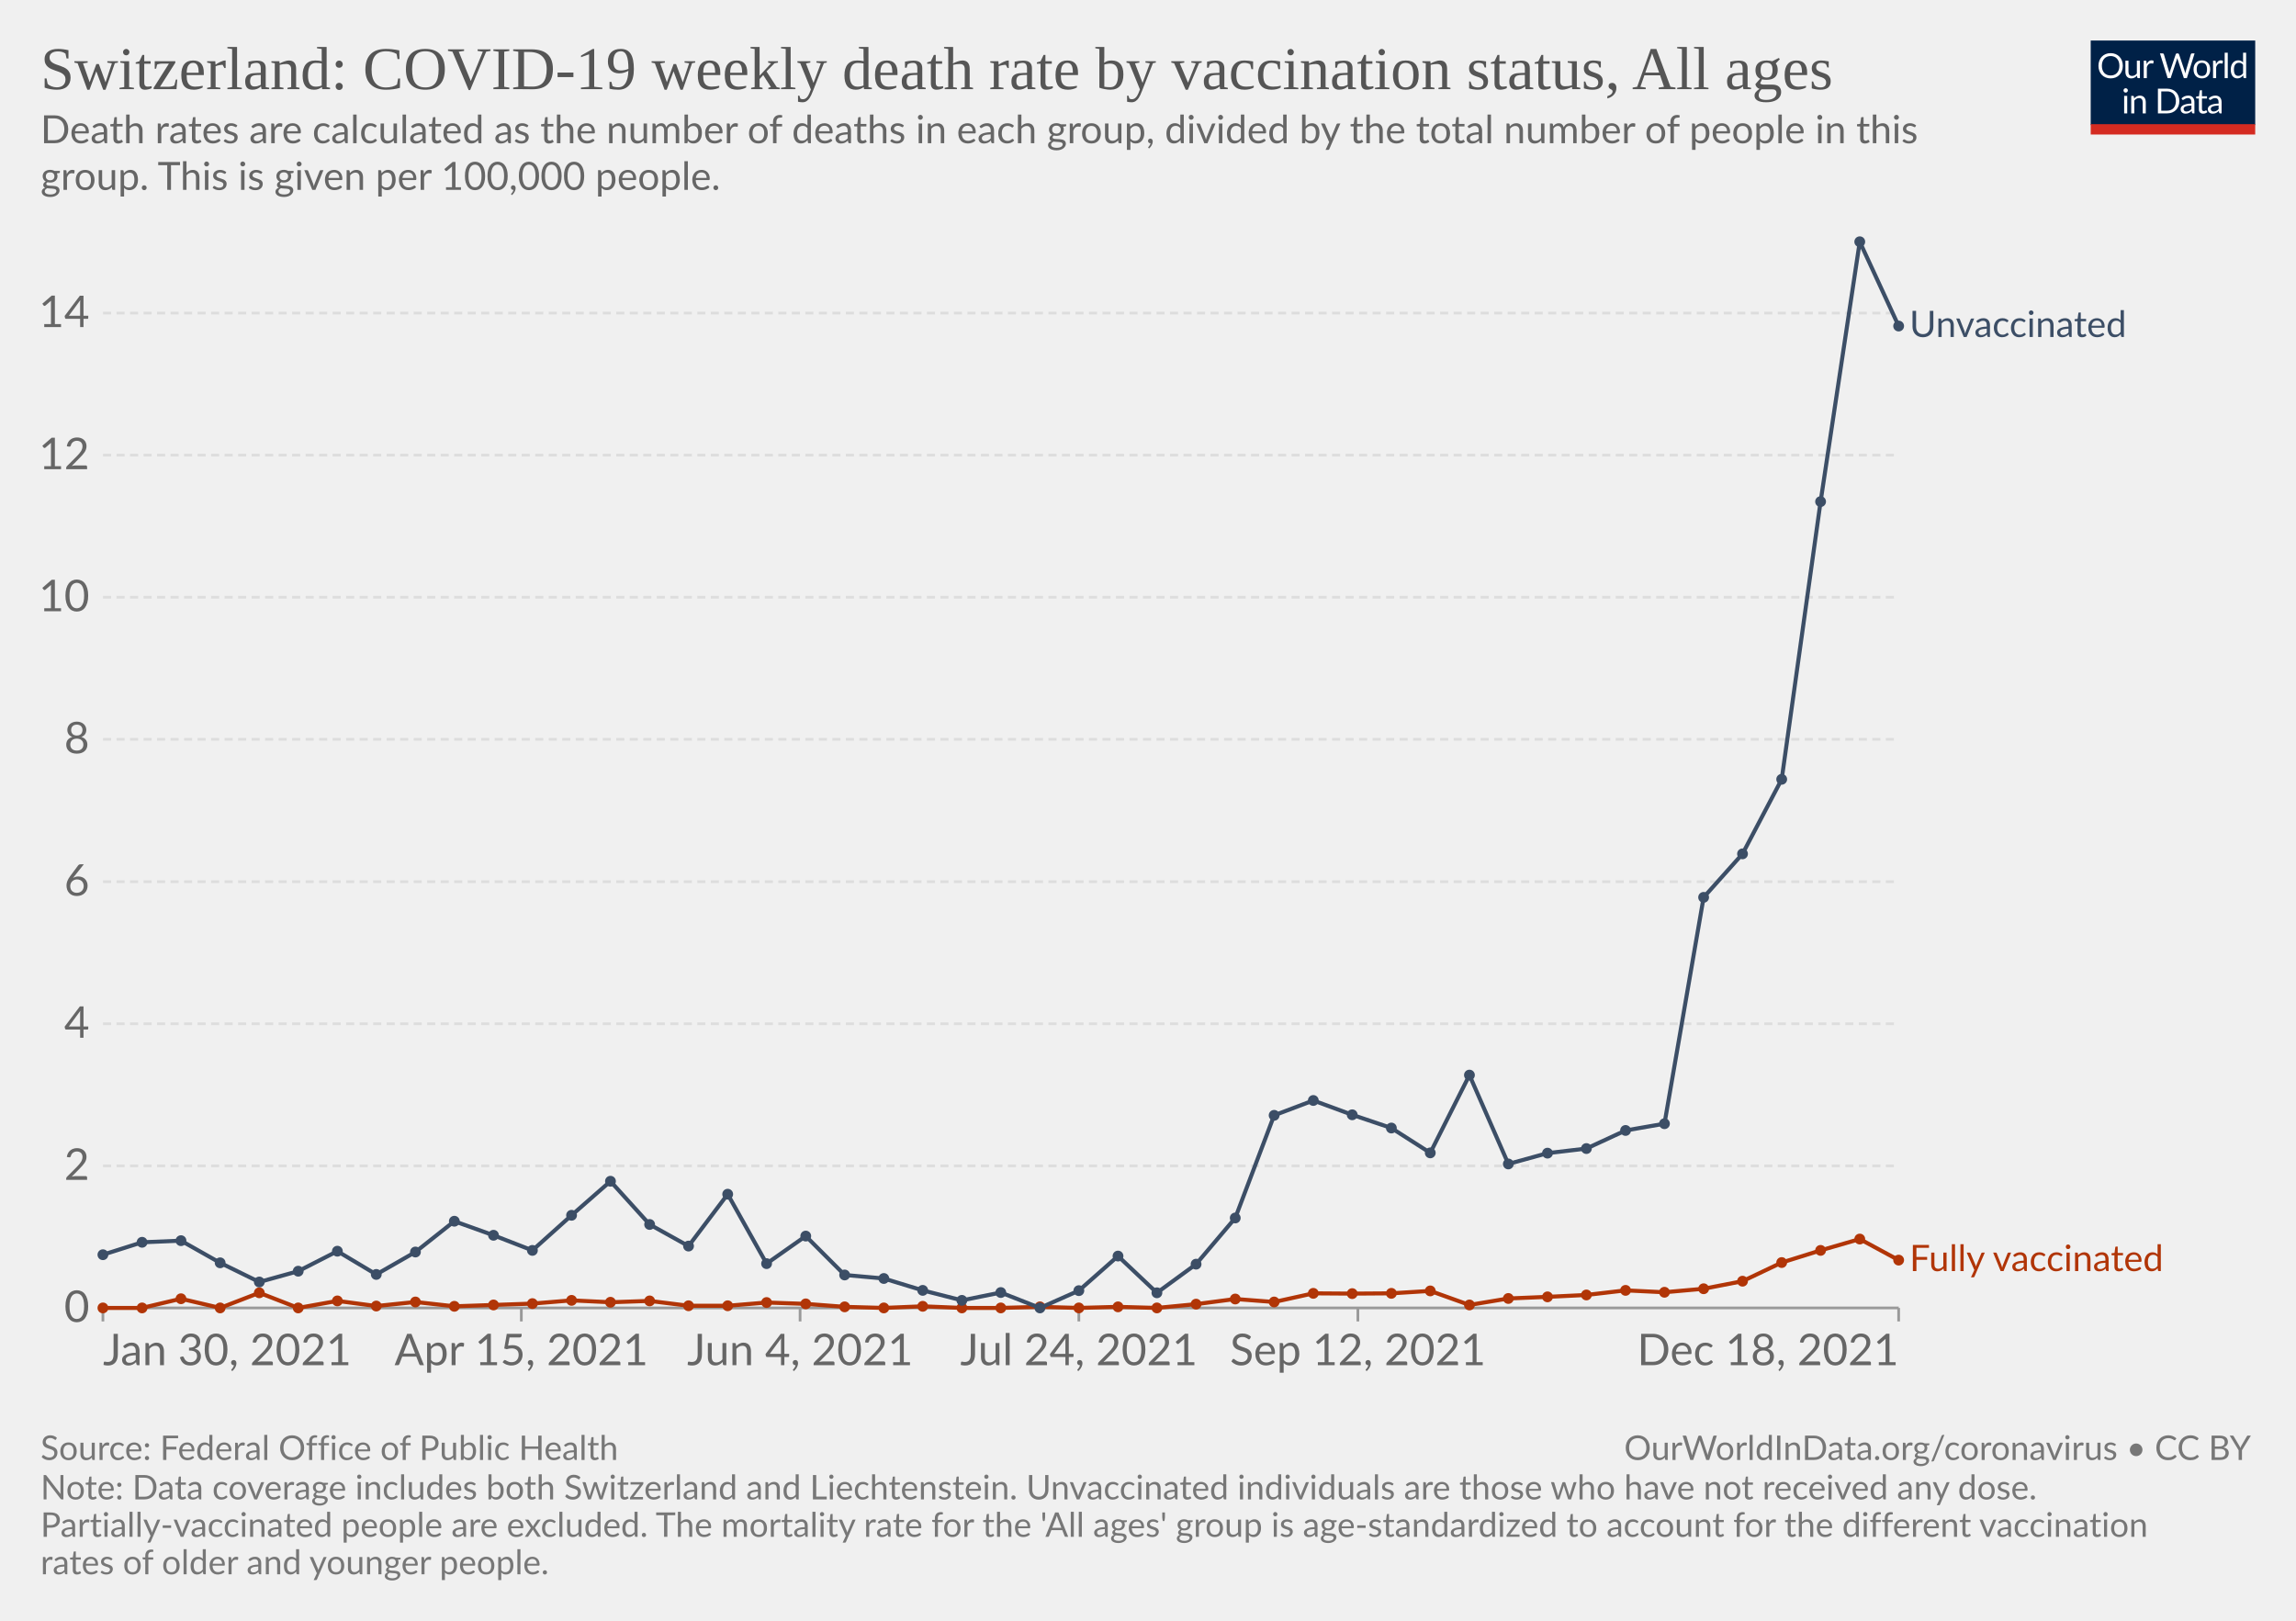
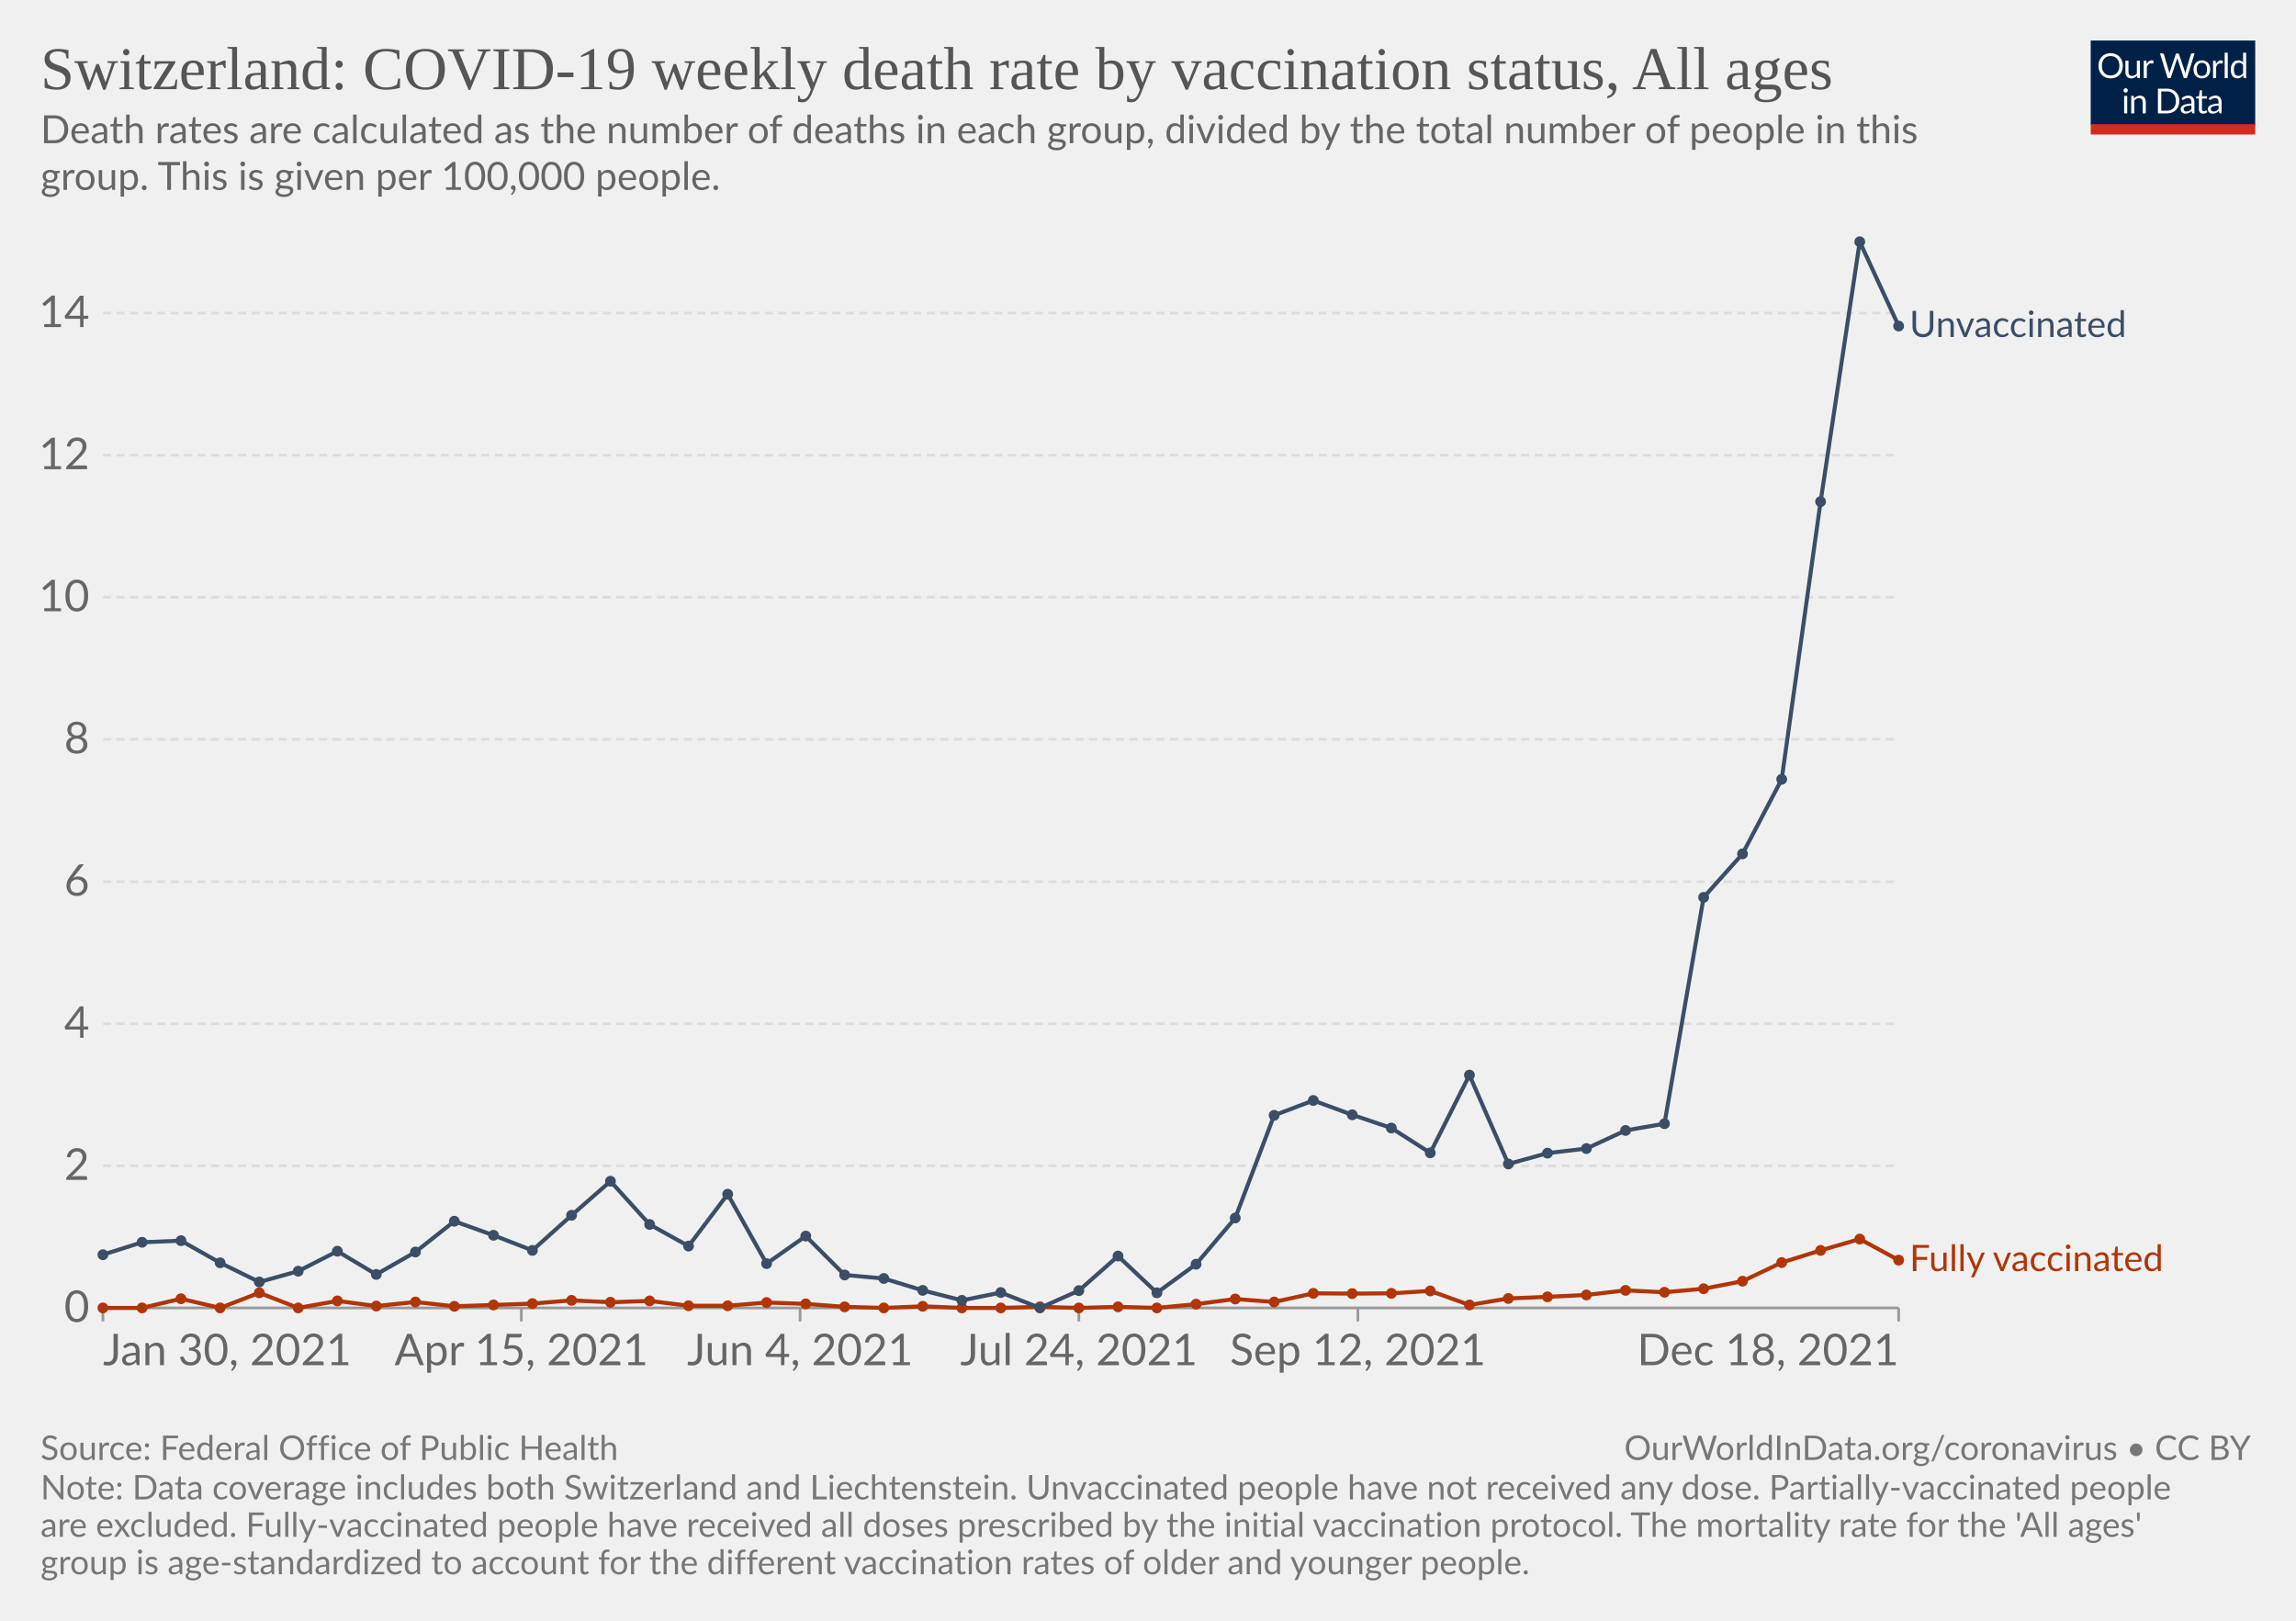
<svg xmlns="http://www.w3.org/2000/svg" version="1.1" style="font-family:Lato,'Helvetica Neue',Helvetica,Arial,sans-serif;font-size:18px;background-color:#fff;text-rendering:geometricPrecision;-webkit-font-smoothing:antialiased" width="850" height="600" viewBox="0 0 850 600">
  <g class="HeaderView">
    <g transform="matrix(.29 0 0 .29 774 15)">
      <svg className="owidLog" width="210" height="120" viewBox="0 0 210 120" fill="none">
        <g clip-path="url(#a)">
          <path d="M0 0h210v107.89H0V0z" fill="#002147" />
          <path d="M40.98 32.25c0 2.36-.38 4.53-1.12 6.51a14.26 14.26 0 0 1-8.1 8.4c-1.9.78-4.02 1.17-6.34 1.17a16.6 16.6 0 0 1-6.33-1.17 14.31 14.31 0 0 1-8.08-8.4 18.29 18.29 0 0 1-1.12-6.51c0-2.36.38-4.53 1.12-6.5.75-1.97 1.8-3.67 3.17-5.1a14.32 14.32 0 0 1 4.9-3.34c1.92-.8 4.03-1.19 6.34-1.19 2.32 0 4.43.4 6.34 1.19 1.92.8 3.56 1.9 4.93 3.34a14.87 14.87 0 0 1 3.17 5.1 18.1 18.1 0 0 1 1.12 6.5zm-4.38 0c0-1.94-.26-3.68-.8-5.22a10.91 10.91 0 0 0-2.24-3.89 9.68 9.68 0 0 0-3.52-2.46 11.95 11.95 0 0 0-4.62-.86c-1.68 0-3.21.28-4.6.86a9.88 9.88 0 0 0-3.54 2.46 10.91 10.91 0 0 0-2.24 3.9c-.53 1.53-.8 3.27-.8 5.2 0 1.94.27 3.68.8 5.22a11.17 11.17 0 0 0 2.24 3.9 10.01 10.01 0 0 0 3.55 2.44c1.38.56 2.9.83 4.6.83s3.24-.27 4.61-.83a9.8 9.8 0 0 0 3.52-2.44 11.17 11.17 0 0 0 2.25-3.9c.53-1.54.8-3.28.8-5.21zm26.22-6.54V48H60.5c-.56 0-.9-.27-1.05-.81l-.31-2.4a12.45 12.45 0 0 1-3.26 2.6c-1.2.64-2.58.96-4.13.96-1.22 0-2.3-.2-3.24-.6a6.52 6.52 0 0 1-2.33-1.7 7.37 7.37 0 0 1-1.43-2.67c-.3-1.04-.46-2.2-.46-3.45V25.7h3.91v14.22c0 1.68.38 2.99 1.15 3.91.77.93 1.96 1.39 3.54 1.39 1.16 0 2.24-.27 3.23-.82a10.42 10.42 0 0 0 2.8-2.28V25.7h3.91zm8.61 4.47a9.94 9.94 0 0 1 2.6-3.56 5.64 5.64 0 0 1 3.76-1.3c.47 0 .92.05 1.34.15.44.1.83.27 1.17.49l-.3 2.92c-.09.37-.3.55-.66.55-.2 0-.5-.04-.9-.13a6.21 6.21 0 0 0-3.24.18 4.23 4.23 0 0 0-1.47.92c-.42.4-.81.9-1.17 1.5-.33.58-.64 1.26-.92 2.02V48H67.7V25.71h2.25c.42 0 .72.08.88.25.16.16.27.44.33.83l.26 3.39zm61.16-13.7L122.75 48h-3.82l-7.99-24.05a21.95 21.95 0 0 1-.42-1.58 38.36 38.36 0 0 1-.44 1.58L102.05 48h-3.83L88.4 16.47h3.54c.38 0 .7.1.95.29.26.2.43.43.5.73l6.52 21.9.28 1.28.29 1.46.3-1.46.38-1.27 7.41-21.91c.1-.25.26-.48.51-.69.27-.22.58-.33.95-.33h1.23c.38 0 .69.1.92.29a1.77 1.77 0 0 1 .53.73l7.4 21.9a28.4 28.4 0 0 1 .68 2.62 29.52 29.52 0 0 1 .52-2.61l6.54-21.91a1.31 1.31 0 0 1 .48-.7c.27-.21.58-.32.95-.32h3.32zm9.35 8.88c1.63 0 3.1.27 4.4.82a9.43 9.43 0 0 1 5.46 5.94c.5 1.4.74 2.98.74 4.73 0 1.76-.25 3.34-.74 4.75a9.43 9.43 0 0 1-5.46 5.92c-1.3.52-2.77.79-4.4.79-1.64 0-3.12-.27-4.44-.8a9.42 9.42 0 0 1-3.35-2.3c-.92-1-1.63-2.2-2.13-3.61-.49-1.41-.73-3-.73-4.75s.24-3.33.73-4.73c.5-1.43 1.2-2.64 2.13-3.63a9.4 9.4 0 0 1 3.35-2.31c1.32-.55 2.8-.82 4.44-.82zm0 19.89c2.2 0 3.84-.73 4.93-2.2 1.08-1.48 1.63-3.54 1.63-6.18 0-2.66-.55-4.72-1.63-6.2-1.09-1.49-2.73-2.23-4.93-2.23-1.12 0-2.09.2-2.93.57a5.71 5.71 0 0 0-2.06 1.65 7.5 7.5 0 0 0-1.24 2.67c-.26 1.04-.4 2.22-.4 3.54 0 2.64.55 4.7 1.64 6.18 1.1 1.47 2.76 2.2 4.99 2.2zm17.97-15.07a9.94 9.94 0 0 1 2.6-3.56 5.64 5.64 0 0 1 3.76-1.3c.47 0 .91.05 1.34.15.44.1.83.27 1.16.49l-.28 2.92c-.09.37-.31.55-.66.55-.2 0-.5-.04-.9-.13a6.2 6.2 0 0 0-3.24.18 4.23 4.23 0 0 0-1.47.92c-.43.4-.82.9-1.17 1.5a13.1 13.1 0 0 0-.92 2.02V48h-3.94V25.71h2.24c.43 0 .72.08.88.25.17.16.28.44.33.83l.27 3.39zm15.04-14.59V48h-3.92V15.6h3.92zm19.55 15.43a6.22 6.22 0 0 0-2.38-2.05 6.7 6.7 0 0 0-2.86-.6c-2.07 0-3.66.75-4.77 2.23-1.12 1.48-1.68 3.6-1.68 6.33 0 1.46.13 2.7.38 3.74a7.29 7.29 0 0 0 1.1 2.56 4.35 4.35 0 0 0 1.78 1.45c.7.3 1.5.46 2.4.46 1.29 0 2.41-.3 3.36-.88a9.6 9.6 0 0 0 2.67-2.49V31.02zm3.91-15.43V48h-2.33c-.56 0-.9-.27-1.06-.81l-.35-2.71a12.13 12.13 0 0 1-3.25 2.77 8.28 8.28 0 0 1-4.23 1.06 7.31 7.31 0 0 1-6.14-2.9c-.73-.96-1.3-2.15-1.69-3.57a18.35 18.35 0 0 1 .07-9.48 11.29 11.29 0 0 1 1.89-3.7 8.7 8.7 0 0 1 7.06-3.34 7.96 7.96 0 0 1 6.12 2.62V15.59h3.91zM46.61 70.71V93H42.7V70.71h3.91zm.84-7c0 .39-.08.75-.24 1.09a2.81 2.81 0 0 1-1.52 1.47 2.67 2.67 0 0 1-2.16 0 2.9 2.9 0 0 1-1.45-1.47 2.67 2.67 0 0 1 0-2.16c.15-.35.35-.65.6-.9.25-.27.53-.47.85-.62a2.67 2.67 0 0 1 2.16 0c.35.15.65.35.9.62.27.25.47.55.62.9.16.34.24.7.24 1.08zm7.97 10.24c.49-.54 1-1.04 1.54-1.48a9.85 9.85 0 0 1 3.66-1.84 8.96 8.96 0 0 1 5.43.35c.94.4 1.72.97 2.33 1.71a7.36 7.36 0 0 1 1.43 2.67c.32 1.04.49 2.19.49 3.45V93h-3.94V78.81c0-1.69-.4-3-1.17-3.92-.76-.93-1.93-1.4-3.5-1.4a6.6 6.6 0 0 0-3.25.83c-1 .56-1.92 1.31-2.77 2.27V93h-3.94V70.71h2.35c.56 0 .9.28 1.04.82l.3 2.42zm57.7 3.3c0 2.36-.37 4.5-1.11 6.44a14.3 14.3 0 0 1-3.17 4.98 14.1 14.1 0 0 1-4.93 3.2c-1.9.76-4.02 1.13-6.33 1.13H85.8V61.47h11.77c2.31 0 4.42.39 6.33 1.15a13.8 13.8 0 0 1 8.1 8.18 17.75 17.75 0 0 1 1.12 6.45zm-4.37 0c0-1.94-.26-3.67-.8-5.2a10.94 10.94 0 0 0-2.23-3.87 9.57 9.57 0 0 0-3.53-2.42 12.23 12.23 0 0 0-4.61-.83h-7.5v24.62h7.5c1.7 0 3.24-.28 4.61-.84a9.7 9.7 0 0 0 3.53-2.4 10.94 10.94 0 0 0 2.24-3.87c.53-1.53.8-3.26.8-5.2zm19.8 5.72c-1.8.06-3.34.2-4.62.44-1.26.22-2.3.51-3.1.88-.8.36-1.37.8-1.74 1.3-.35.5-.53 1.05-.53 1.67 0 .58.1 1.1.3 1.52a3 3 0 0 0 .76 1.05c.34.27.73.46 1.17.6a6.13 6.13 0 0 0 1.45.17 7.28 7.28 0 0 0 3.5-.81 11.95 11.95 0 0 0 2.82-2.2v-4.62zm-12.65-9.11a12.73 12.73 0 0 1 3.98-2.66c1.43-.59 3-.88 4.73-.88 1.25 0 2.36.2 3.33.61a6.81 6.81 0 0 1 3.94 4.38c.33 1.04.5 2.19.5 3.43V93h-1.74a1.8 1.8 0 0 1-.88-.18c-.2-.13-.36-.38-.48-.74l-.44-2.12-1.72 1.46a9.48 9.48 0 0 1-3.74 1.7c-.69.15-1.46.23-2.3.23-.87 0-1.69-.12-2.45-.35a5.34 5.34 0 0 1-3.34-2.93 6.64 6.64 0 0 1-.49-2.64c0-.88.25-1.72.73-2.53a6.33 6.33 0 0 1 2.35-2.17c1.09-.63 2.5-1.15 4.25-1.54 1.75-.41 3.89-.65 6.42-.7v-1.75c0-1.73-.37-3.03-1.12-3.91-.75-.9-1.84-1.34-3.28-1.34-.97 0-1.78.12-2.44.37-.64.23-1.2.5-1.7.81l-1.23.82c-.33.23-.67.35-1 .35-.27 0-.5-.07-.69-.2a2.1 2.1 0 0 1-.48-.53l-.7-1.25zm27.67 19.5c-1.76 0-3.12-.5-4.07-1.48-.94-.98-1.41-2.4-1.41-4.25V74h-2.68a.9.9 0 0 1-.6-.2c-.16-.14-.24-.36-.24-.66v-1.56l3.65-.46.9-6.89a.9.9 0 0 1 .29-.52.88.88 0 0 1 .62-.22H142v7.67h6.44V74H142v13.38c0 .94.22 1.63.68 2.09.45.45 1.04.68 1.76.68a3.21 3.21 0 0 0 1.85-.53l.55-.35c.16-.12.3-.18.41-.18.2 0 .4.13.55.38l1.15 1.87a7.45 7.45 0 0 1-2.44 1.5 8.53 8.53 0 0 1-2.95.52zm19.68-10.4c-1.8.07-3.34.21-4.62.45-1.26.22-2.3.51-3.1.88-.8.36-1.37.8-1.74 1.3-.35.5-.53 1.05-.53 1.67 0 .58.1 1.1.3 1.52a2.9 2.9 0 0 0 .76 1.05c.34.27.73.46 1.17.6a6.13 6.13 0 0 0 1.45.17 7.3 7.3 0 0 0 3.5-.81 12.04 12.04 0 0 0 2.82-2.2v-4.62zm-12.65-9.1a12.72 12.72 0 0 1 3.99-2.66c1.42-.59 3-.88 4.72-.88 1.25 0 2.36.2 3.33.61a6.81 6.81 0 0 1 3.94 4.38c.33 1.04.5 2.19.5 3.43V93h-1.74a1.8 1.8 0 0 1-.88-.18c-.2-.13-.36-.38-.48-.74l-.44-2.12-1.72 1.46a9.48 9.48 0 0 1-3.74 1.7c-.69.15-1.46.23-2.3.23-.87 0-1.69-.12-2.45-.35a5.33 5.33 0 0 1-3.34-2.93 6.62 6.62 0 0 1-.49-2.64c0-.88.25-1.72.73-2.53a6.33 6.33 0 0 1 2.35-2.17c1.09-.63 2.5-1.15 4.25-1.54a31.2 31.2 0 0 1 6.42-.7v-1.75c0-1.73-.37-3.03-1.12-3.91-.75-.9-1.84-1.34-3.28-1.34-.97 0-1.78.12-2.44.37-.64.23-1.2.5-1.7.81l-1.22.82c-.34.23-.68.35-1.02.35-.26 0-.49-.07-.68-.2a1.88 1.88 0 0 1-.48-.53l-.7-1.25zM40.98 32.25c0 2.36-.38 4.53-1.12 6.51a14.26 14.26 0 0 1-8.1 8.4c-1.9.78-4.02 1.17-6.34 1.17a16.6 16.6 0 0 1-6.33-1.17 14.31 14.31 0 0 1-8.08-8.4 18.29 18.29 0 0 1-1.12-6.51c0-2.36.38-4.53 1.12-6.5.75-1.97 1.8-3.67 3.17-5.1a14.32 14.32 0 0 1 4.9-3.34c1.92-.8 4.03-1.19 6.34-1.19 2.32 0 4.43.4 6.34 1.19 1.92.8 3.56 1.9 4.93 3.34a14.87 14.87 0 0 1 3.17 5.1 18.1 18.1 0 0 1 1.12 6.5zm-4.38 0c0-1.94-.26-3.68-.8-5.22a10.91 10.91 0 0 0-2.24-3.89 9.68 9.68 0 0 0-3.52-2.46 11.95 11.95 0 0 0-4.62-.86c-1.68 0-3.21.28-4.6.86a9.88 9.88 0 0 0-3.54 2.46 10.91 10.91 0 0 0-2.24 3.9c-.53 1.53-.8 3.27-.8 5.2 0 1.94.27 3.68.8 5.22a11.17 11.17 0 0 0 2.24 3.9 10.01 10.01 0 0 0 3.55 2.44c1.38.56 2.9.83 4.6.83s3.24-.27 4.61-.83a9.8 9.8 0 0 0 3.52-2.44 11.17 11.17 0 0 0 2.25-3.9c.53-1.54.8-3.28.8-5.21zm26.22-6.54V48H60.5c-.56 0-.9-.27-1.05-.81l-.31-2.4a12.45 12.45 0 0 1-3.26 2.6c-1.2.64-2.58.96-4.13.96-1.22 0-2.3-.2-3.24-.6a6.52 6.52 0 0 1-2.33-1.7 7.37 7.37 0 0 1-1.43-2.67c-.3-1.04-.46-2.2-.46-3.45V25.7h3.91v14.22c0 1.68.38 2.99 1.15 3.91.77.93 1.96 1.39 3.54 1.39 1.16 0 2.24-.27 3.23-.82a10.42 10.42 0 0 0 2.8-2.28V25.7h3.91zm8.61 4.47a9.94 9.94 0 0 1 2.6-3.56 5.64 5.64 0 0 1 3.76-1.3c.47 0 .92.05 1.34.15.44.1.83.27 1.17.49l-.3 2.92c-.09.37-.3.55-.66.55-.2 0-.5-.04-.9-.13a6.21 6.21 0 0 0-3.24.18 4.23 4.23 0 0 0-1.47.92c-.42.4-.81.9-1.17 1.5-.33.58-.64 1.26-.92 2.02V48H67.7V25.71h2.25c.42 0 .72.08.88.25.16.16.27.44.33.83l.26 3.39zm61.16-13.7L122.75 48h-3.82l-7.99-24.05a21.95 21.95 0 0 1-.42-1.58 38.36 38.36 0 0 1-.44 1.58L102.05 48h-3.83L88.4 16.47h3.54c.38 0 .7.1.95.29.26.2.43.43.5.73l6.52 21.9.28 1.28.29 1.46.3-1.46.38-1.27 7.41-21.91c.1-.25.26-.48.51-.69.27-.22.58-.33.95-.33h1.23c.38 0 .69.1.92.29a1.77 1.77 0 0 1 .53.73l7.4 21.9a28.4 28.4 0 0 1 .68 2.62 29.52 29.52 0 0 1 .52-2.61l6.54-21.91a1.31 1.31 0 0 1 .48-.7c.27-.21.58-.32.95-.32h3.32zm9.35 8.88c1.63 0 3.1.27 4.4.82a9.43 9.43 0 0 1 5.46 5.94c.5 1.4.74 2.98.74 4.73 0 1.76-.25 3.34-.74 4.75a9.43 9.43 0 0 1-5.46 5.92c-1.3.52-2.77.79-4.4.79-1.64 0-3.12-.27-4.44-.8a9.42 9.42 0 0 1-3.35-2.3c-.92-1-1.63-2.2-2.13-3.61-.49-1.41-.73-3-.73-4.75s.24-3.33.73-4.73c.5-1.43 1.2-2.64 2.13-3.63a9.4 9.4 0 0 1 3.35-2.31c1.32-.55 2.8-.82 4.44-.82zm0 19.89c2.2 0 3.84-.73 4.93-2.2 1.08-1.48 1.63-3.54 1.63-6.18 0-2.66-.55-4.72-1.63-6.2-1.09-1.49-2.73-2.23-4.93-2.23-1.12 0-2.09.2-2.93.57a5.71 5.71 0 0 0-2.06 1.65 7.5 7.5 0 0 0-1.24 2.67c-.26 1.04-.4 2.22-.4 3.54 0 2.64.55 4.7 1.64 6.18 1.1 1.47 2.76 2.2 4.99 2.2zm17.97-15.07a9.94 9.94 0 0 1 2.6-3.56 5.64 5.64 0 0 1 3.76-1.3c.47 0 .91.05 1.34.15.44.1.83.27 1.16.49l-.28 2.92c-.09.37-.31.55-.66.55-.2 0-.5-.04-.9-.13a6.2 6.2 0 0 0-3.24.18 4.23 4.23 0 0 0-1.47.92c-.43.4-.82.9-1.17 1.5a13.1 13.1 0 0 0-.92 2.02V48h-3.94V25.71h2.24c.43 0 .72.08.88.25.17.16.28.44.33.83l.27 3.39zm15.04-14.59V48h-3.92V15.6h3.92zm19.55 15.43a6.22 6.22 0 0 0-2.38-2.05 6.7 6.7 0 0 0-2.86-.6c-2.07 0-3.66.75-4.77 2.23-1.12 1.48-1.68 3.6-1.68 6.33 0 1.46.13 2.7.38 3.74a7.29 7.29 0 0 0 1.1 2.56 4.35 4.35 0 0 0 1.78 1.45c.7.3 1.5.46 2.4.46 1.29 0 2.41-.3 3.36-.88a9.6 9.6 0 0 0 2.67-2.49V31.02zm3.91-15.43V48h-2.33c-.56 0-.9-.27-1.06-.81l-.35-2.71a12.13 12.13 0 0 1-3.25 2.77 8.28 8.28 0 0 1-4.23 1.06 7.31 7.31 0 0 1-6.14-2.9c-.73-.96-1.3-2.15-1.69-3.57a18.35 18.35 0 0 1 .07-9.48 11.29 11.29 0 0 1 1.89-3.7 8.7 8.7 0 0 1 7.06-3.34 7.96 7.96 0 0 1 6.12 2.62V15.59h3.91zM46.61 70.71V93H42.7V70.71h3.91zm.84-7c0 .39-.08.75-.24 1.09a2.81 2.81 0 0 1-1.52 1.47 2.67 2.67 0 0 1-2.16 0 2.9 2.9 0 0 1-1.45-1.47 2.67 2.67 0 0 1 0-2.16c.15-.35.35-.65.6-.9.25-.27.53-.47.85-.62a2.67 2.67 0 0 1 2.16 0c.35.15.65.35.9.62.27.25.47.55.62.9.16.34.24.7.24 1.08zm7.97 10.24c.49-.54 1-1.04 1.54-1.48a9.85 9.85 0 0 1 3.66-1.84 8.96 8.96 0 0 1 5.43.35c.94.4 1.72.97 2.33 1.71a7.36 7.36 0 0 1 1.43 2.67c.32 1.04.49 2.19.49 3.45V93h-3.94V78.81c0-1.69-.4-3-1.17-3.92-.76-.93-1.93-1.4-3.5-1.4a6.6 6.6 0 0 0-3.25.83c-1 .56-1.92 1.31-2.77 2.27V93h-3.94V70.71h2.35c.56 0 .9.28 1.04.82l.3 2.42zm57.7 3.3c0 2.36-.37 4.5-1.11 6.44a14.3 14.3 0 0 1-3.17 4.98 14.1 14.1 0 0 1-4.93 3.2c-1.9.76-4.02 1.13-6.33 1.13H85.8V61.47h11.77c2.31 0 4.42.39 6.33 1.15a13.8 13.8 0 0 1 8.1 8.18 17.75 17.75 0 0 1 1.12 6.45zm-4.37 0c0-1.94-.26-3.67-.8-5.2a10.94 10.94 0 0 0-2.23-3.87 9.57 9.57 0 0 0-3.53-2.42 12.23 12.23 0 0 0-4.61-.83h-7.5v24.62h7.5c1.7 0 3.24-.28 4.61-.84a9.7 9.7 0 0 0 3.53-2.4 10.94 10.94 0 0 0 2.24-3.87c.53-1.53.8-3.26.8-5.2zm19.8 5.72c-1.8.06-3.34.2-4.62.44-1.26.22-2.3.51-3.1.88-.8.36-1.37.8-1.74 1.3-.35.5-.53 1.05-.53 1.67 0 .58.1 1.1.3 1.52a3 3 0 0 0 .76 1.05c.34.27.73.46 1.17.6a6.13 6.13 0 0 0 1.45.17 7.28 7.28 0 0 0 3.5-.81 11.95 11.95 0 0 0 2.82-2.2v-4.62zm-12.65-9.11a12.73 12.73 0 0 1 3.98-2.66c1.43-.59 3-.88 4.73-.88 1.25 0 2.36.2 3.33.61a6.81 6.81 0 0 1 3.94 4.38c.33 1.04.5 2.19.5 3.43V93h-1.74a1.8 1.8 0 0 1-.88-.18c-.2-.13-.36-.38-.48-.74l-.44-2.12-1.72 1.46a9.48 9.48 0 0 1-3.74 1.7c-.69.15-1.46.23-2.3.23-.87 0-1.69-.12-2.45-.35a5.34 5.34 0 0 1-3.34-2.93 6.64 6.64 0 0 1-.49-2.64c0-.88.25-1.72.73-2.53a6.33 6.33 0 0 1 2.35-2.17c1.09-.63 2.5-1.15 4.25-1.54 1.75-.41 3.89-.65 6.42-.7v-1.75c0-1.73-.37-3.03-1.12-3.91-.75-.9-1.84-1.34-3.28-1.34-.97 0-1.78.12-2.44.37-.64.23-1.2.5-1.7.81l-1.23.82c-.33.23-.67.35-1 .35-.27 0-.5-.07-.69-.2a2.1 2.1 0 0 1-.48-.53l-.7-1.25zm27.67 19.5c-1.76 0-3.12-.5-4.07-1.48-.94-.98-1.41-2.4-1.41-4.25V74h-2.68a.9.9 0 0 1-.6-.2c-.16-.14-.24-.36-.24-.66v-1.56l3.65-.46.9-6.89a.9.9 0 0 1 .29-.52.88.88 0 0 1 .62-.22H142v7.67h6.44V74H142v13.38c0 .94.22 1.63.68 2.09.45.45 1.04.68 1.76.68a3.21 3.21 0 0 0 1.85-.53l.55-.35c.16-.12.3-.18.41-.18.2 0 .4.13.55.38l1.15 1.87a7.45 7.45 0 0 1-2.44 1.5 8.53 8.53 0 0 1-2.95.52zm19.68-10.4c-1.8.07-3.34.21-4.62.45-1.26.22-2.3.51-3.1.88-.8.36-1.37.8-1.74 1.3-.35.5-.53 1.05-.53 1.67 0 .58.1 1.1.3 1.52a2.9 2.9 0 0 0 .76 1.05c.34.27.73.46 1.17.6a6.13 6.13 0 0 0 1.45.17 7.3 7.3 0 0 0 3.5-.81 12.04 12.04 0 0 0 2.82-2.2v-4.62zm-12.65-9.1a12.72 12.72 0 0 1 3.99-2.66c1.42-.59 3-.88 4.72-.88 1.25 0 2.36.2 3.33.61a6.81 6.81 0 0 1 3.94 4.38c.33 1.04.5 2.19.5 3.43V93h-1.74a1.8 1.8 0 0 1-.88-.18c-.2-.13-.36-.38-.48-.74l-.44-2.12-1.72 1.46a9.48 9.48 0 0 1-3.74 1.7c-.69.15-1.46.23-2.3.23-.87 0-1.69-.12-2.45-.35a5.33 5.33 0 0 1-3.34-2.93 6.62 6.62 0 0 1-.49-2.64c0-.88.25-1.72.73-2.53a6.33 6.33 0 0 1 2.35-2.17c1.09-.63 2.5-1.15 4.25-1.54a31.2 31.2 0 0 1 6.42-.7v-1.75c0-1.73-.37-3.03-1.12-3.91-.75-.9-1.84-1.34-3.28-1.34-.97 0-1.78.12-2.44.37-.64.23-1.2.5-1.7.81l-1.22.82c-.34.23-.68.35-1.02.35-.26 0-.49-.07-.68-.2a1.88 1.88 0 0 1-.48-.53l-.7-1.25zM40.98 32.25c0 2.36-.38 4.53-1.12 6.51a14.26 14.26 0 0 1-8.1 8.4c-1.9.78-4.02 1.17-6.34 1.17a16.6 16.6 0 0 1-6.33-1.17 14.31 14.31 0 0 1-8.08-8.4 18.29 18.29 0 0 1-1.12-6.51c0-2.36.38-4.53 1.12-6.5.75-1.97 1.8-3.67 3.17-5.1a14.32 14.32 0 0 1 4.9-3.34c1.92-.8 4.03-1.19 6.34-1.19 2.32 0 4.43.4 6.34 1.19 1.92.8 3.56 1.9 4.93 3.34a14.87 14.87 0 0 1 3.17 5.1 18.1 18.1 0 0 1 1.12 6.5zm-4.38 0c0-1.94-.26-3.68-.8-5.22a10.91 10.91 0 0 0-2.24-3.89 9.68 9.68 0 0 0-3.52-2.46 11.95 11.95 0 0 0-4.62-.86c-1.68 0-3.21.28-4.6.86a9.88 9.88 0 0 0-3.54 2.46 10.91 10.91 0 0 0-2.24 3.9c-.53 1.53-.8 3.27-.8 5.2 0 1.94.27 3.68.8 5.22a11.17 11.17 0 0 0 2.24 3.9 10.01 10.01 0 0 0 3.55 2.44c1.38.56 2.9.83 4.6.83s3.24-.27 4.61-.83a9.8 9.8 0 0 0 3.52-2.44 11.17 11.17 0 0 0 2.25-3.9c.53-1.54.8-3.28.8-5.21zm26.22-6.54V48H60.5c-.56 0-.9-.27-1.05-.81l-.31-2.4a12.45 12.45 0 0 1-3.26 2.6c-1.2.64-2.58.96-4.13.96-1.22 0-2.3-.2-3.24-.6a6.52 6.52 0 0 1-2.33-1.7 7.37 7.37 0 0 1-1.43-2.67c-.3-1.04-.46-2.2-.46-3.45V25.7h3.91v14.22c0 1.68.38 2.99 1.15 3.91.77.93 1.96 1.39 3.54 1.39 1.16 0 2.24-.27 3.23-.82a10.42 10.42 0 0 0 2.8-2.28V25.7h3.91zm8.61 4.47a9.94 9.94 0 0 1 2.6-3.56 5.64 5.64 0 0 1 3.76-1.3c.47 0 .92.05 1.34.15.44.1.83.27 1.17.49l-.3 2.92c-.09.37-.3.55-.66.55-.2 0-.5-.04-.9-.13a6.21 6.21 0 0 0-3.24.18 4.23 4.23 0 0 0-1.47.92c-.42.4-.81.9-1.17 1.5-.33.58-.64 1.26-.92 2.02V48H67.7V25.71h2.25c.42 0 .72.08.88.25.16.16.27.44.33.83l.26 3.39zm61.16-13.7L122.75 48h-3.82l-7.99-24.05a21.95 21.95 0 0 1-.42-1.58 38.36 38.36 0 0 1-.44 1.58L102.05 48h-3.83L88.4 16.47h3.54c.38 0 .7.1.95.29.26.2.43.43.5.73l6.52 21.9.28 1.28.29 1.46.3-1.46.38-1.27 7.41-21.91c.1-.25.26-.48.51-.69.27-.22.58-.33.95-.33h1.23c.38 0 .69.1.92.29a1.77 1.77 0 0 1 .53.73l7.4 21.9a28.4 28.4 0 0 1 .68 2.62 29.52 29.52 0 0 1 .52-2.61l6.54-21.91a1.31 1.31 0 0 1 .48-.7c.27-.21.58-.32.95-.32h3.32zm9.35 8.88c1.63 0 3.1.27 4.4.82a9.43 9.43 0 0 1 5.46 5.94c.5 1.4.74 2.98.74 4.73 0 1.76-.25 3.34-.74 4.75a9.43 9.43 0 0 1-5.46 5.92c-1.3.52-2.77.79-4.4.79-1.64 0-3.12-.27-4.44-.8a9.42 9.42 0 0 1-3.35-2.3c-.92-1-1.63-2.2-2.13-3.61-.49-1.41-.73-3-.73-4.75s.24-3.33.73-4.73c.5-1.43 1.2-2.64 2.13-3.63a9.4 9.4 0 0 1 3.35-2.31c1.32-.55 2.8-.82 4.44-.82zm0 19.89c2.2 0 3.84-.73 4.93-2.2 1.08-1.48 1.63-3.54 1.63-6.18 0-2.66-.55-4.72-1.63-6.2-1.09-1.49-2.73-2.23-4.93-2.23-1.12 0-2.09.2-2.93.57a5.71 5.71 0 0 0-2.06 1.65 7.5 7.5 0 0 0-1.24 2.67c-.26 1.04-.4 2.22-.4 3.54 0 2.64.55 4.7 1.64 6.18 1.1 1.47 2.76 2.2 4.99 2.2zm17.97-15.07a9.94 9.94 0 0 1 2.6-3.56 5.64 5.64 0 0 1 3.76-1.3c.47 0 .91.05 1.34.15.44.1.83.27 1.16.49l-.28 2.92c-.09.37-.31.55-.66.55-.2 0-.5-.04-.9-.13a6.2 6.2 0 0 0-3.24.18 4.23 4.23 0 0 0-1.47.92c-.43.4-.82.9-1.17 1.5a13.1 13.1 0 0 0-.92 2.02V48h-3.94V25.71h2.24c.43 0 .72.08.88.25.17.16.28.44.33.83l.27 3.39zm15.04-14.59V48h-3.92V15.6h3.92zm19.55 15.43a6.22 6.22 0 0 0-2.38-2.05 6.7 6.7 0 0 0-2.86-.6c-2.07 0-3.66.75-4.77 2.23-1.12 1.48-1.68 3.6-1.68 6.33 0 1.46.13 2.7.38 3.74a7.29 7.29 0 0 0 1.1 2.56 4.35 4.35 0 0 0 1.78 1.45c.7.3 1.5.46 2.4.46 1.29 0 2.41-.3 3.36-.88a9.6 9.6 0 0 0 2.67-2.49V31.02zm3.91-15.43V48h-2.33c-.56 0-.9-.27-1.06-.81l-.35-2.71a12.13 12.13 0 0 1-3.25 2.77 8.28 8.28 0 0 1-4.23 1.06 7.31 7.31 0 0 1-6.14-2.9c-.73-.96-1.3-2.15-1.69-3.57a18.35 18.35 0 0 1 .07-9.48 11.29 11.29 0 0 1 1.89-3.7 8.7 8.7 0 0 1 7.06-3.34 7.96 7.96 0 0 1 6.12 2.62V15.59h3.91zM46.61 70.71V93H42.7V70.71h3.91zm.84-7c0 .39-.08.75-.24 1.09a2.81 2.81 0 0 1-1.52 1.47 2.67 2.67 0 0 1-2.16 0 2.9 2.9 0 0 1-1.45-1.47 2.67 2.67 0 0 1 0-2.16c.15-.35.35-.65.6-.9.25-.27.53-.47.85-.62a2.67 2.67 0 0 1 2.16 0c.35.15.65.35.9.62.27.25.47.55.62.9.16.34.24.7.24 1.08zm7.97 10.24c.49-.54 1-1.04 1.54-1.48a9.85 9.85 0 0 1 3.66-1.84 8.96 8.96 0 0 1 5.43.35c.94.4 1.72.97 2.33 1.71a7.36 7.36 0 0 1 1.43 2.67c.32 1.04.49 2.19.49 3.45V93h-3.94V78.81c0-1.69-.4-3-1.17-3.92-.76-.93-1.93-1.4-3.5-1.4a6.6 6.6 0 0 0-3.25.83c-1 .56-1.92 1.31-2.77 2.27V93h-3.94V70.71h2.35c.56 0 .9.28 1.04.82l.3 2.42zm57.7 3.3c0 2.36-.37 4.5-1.11 6.44a14.3 14.3 0 0 1-3.17 4.98 14.1 14.1 0 0 1-4.93 3.2c-1.9.76-4.02 1.13-6.33 1.13H85.8V61.47h11.77c2.31 0 4.42.39 6.33 1.15a13.8 13.8 0 0 1 8.1 8.18 17.75 17.75 0 0 1 1.12 6.45zm-4.37 0c0-1.94-.26-3.67-.8-5.2a10.94 10.94 0 0 0-2.23-3.87 9.57 9.57 0 0 0-3.53-2.42 12.23 12.23 0 0 0-4.61-.83h-7.5v24.62h7.5c1.7 0 3.24-.28 4.61-.84a9.7 9.7 0 0 0 3.53-2.4 10.94 10.94 0 0 0 2.24-3.87c.53-1.53.8-3.26.8-5.2zm19.8 5.72c-1.8.06-3.34.2-4.62.44-1.26.22-2.3.51-3.1.88-.8.36-1.37.8-1.74 1.3-.35.5-.53 1.05-.53 1.67 0 .58.1 1.1.3 1.52a3 3 0 0 0 .76 1.05c.34.27.73.46 1.17.6a6.13 6.13 0 0 0 1.45.17 7.28 7.28 0 0 0 3.5-.81 11.95 11.95 0 0 0 2.82-2.2v-4.62zm-12.65-9.11a12.73 12.73 0 0 1 3.98-2.66c1.43-.59 3-.88 4.73-.88 1.25 0 2.36.2 3.33.61a6.81 6.81 0 0 1 3.94 4.38c.33 1.04.5 2.19.5 3.43V93h-1.74a1.8 1.8 0 0 1-.88-.18c-.2-.13-.36-.38-.48-.74l-.44-2.12-1.72 1.46a9.48 9.48 0 0 1-3.74 1.7c-.69.15-1.46.23-2.3.23-.87 0-1.69-.12-2.45-.35a5.34 5.34 0 0 1-3.34-2.93 6.64 6.64 0 0 1-.49-2.64c0-.88.25-1.72.73-2.53a6.33 6.33 0 0 1 2.35-2.17c1.09-.63 2.5-1.15 4.25-1.54 1.75-.41 3.89-.65 6.42-.7v-1.75c0-1.73-.37-3.03-1.12-3.91-.75-.9-1.84-1.34-3.28-1.34-.97 0-1.78.12-2.44.37-.64.23-1.2.5-1.7.81l-1.23.82c-.33.23-.67.35-1 .35-.27 0-.5-.07-.69-.2a2.1 2.1 0 0 1-.48-.53l-.7-1.25zm27.67 19.5c-1.76 0-3.12-.5-4.07-1.48-.94-.98-1.41-2.4-1.41-4.25V74h-2.68a.9.9 0 0 1-.6-.2c-.16-.14-.24-.36-.24-.66v-1.56l3.65-.46.9-6.89a.9.9 0 0 1 .29-.52.88.88 0 0 1 .62-.22H142v7.67h6.44V74H142v13.38c0 .94.22 1.63.68 2.09.45.45 1.04.68 1.76.68a3.21 3.21 0 0 0 1.85-.53l.55-.35c.16-.12.3-.18.41-.18.2 0 .4.13.55.38l1.15 1.87a7.45 7.45 0 0 1-2.44 1.5 8.53 8.53 0 0 1-2.95.52zm19.68-10.4c-1.8.07-3.34.21-4.62.45-1.26.22-2.3.51-3.1.88-.8.36-1.37.8-1.74 1.3-.35.5-.53 1.05-.53 1.67 0 .58.1 1.1.3 1.52a2.9 2.9 0 0 0 .76 1.05c.34.27.73.46 1.17.6a6.13 6.13 0 0 0 1.45.17 7.3 7.3 0 0 0 3.5-.81 12.04 12.04 0 0 0 2.82-2.2v-4.62zm-12.65-9.1a12.72 12.72 0 0 1 3.99-2.66c1.42-.59 3-.88 4.72-.88 1.25 0 2.36.2 3.33.61a6.81 6.81 0 0 1 3.94 4.38c.33 1.04.5 2.19.5 3.43V93h-1.74a1.8 1.8 0 0 1-.88-.18c-.2-.13-.36-.38-.48-.74l-.44-2.12-1.72 1.46a9.48 9.48 0 0 1-3.74 1.7c-.69.15-1.46.23-2.3.23-.87 0-1.69-.12-2.45-.35a5.33 5.33 0 0 1-3.34-2.93 6.62 6.62 0 0 1-.49-2.64c0-.88.25-1.72.73-2.53a6.33 6.33 0 0 1 2.35-2.17c1.09-.63 2.5-1.15 4.25-1.54a31.2 31.2 0 0 1 6.42-.7v-1.75c0-1.73-.37-3.03-1.12-3.91-.75-.9-1.84-1.34-3.28-1.34-.97 0-1.78.12-2.44.37-.64.23-1.2.5-1.7.81l-1.22.82c-.34.23-.68.35-1.02.35-.26 0-.49-.07-.68-.2a1.88 1.88 0 0 1-.48-.53l-.7-1.25z" fill="#fff" />
          <path fill="#D42B21" d="M0 106.79h210V120H0z" />
        </g>
        <defs>
          <clipPath id="a">
            <path fill="#fff" d="M0 0h210v120H0z" />
          </clipPath>
        </defs>
      </svg>
    </g>
    <a href="https://ourworldindata.org/grapher/switzerland-covid-19-weekly-death-rate-by-vaccination-status?country=~All+ages" style="font-family:&quot;Playfair Display&quot;,Georgia,&quot;Times New Roman&quot;,serif" target="_blank" rel="noopener">
      <text font-size="22.5" x="15" y="33" fill="#555">
        <tspan x="15" y="33">Switzerland: COVID-19 weekly death rate by vaccination status, All ages</tspan>
      </text>
    </a>
    <text font-size="14.4" x="15" y="53" fill="#666">
      <tspan x="15" y="53.02">Death rates are calculated as the number of deaths in each group, divided by the total number of people in this</tspan>
      <tspan x="15" y="70.3">group. This is given per 100,000 people.</tspan>
    </text>
  </g>
  <g class="LineChart">
    <defs>
      <clipPath id="b">
        <path d="M28.14 79.5h840v435.9h-840z" />
      </clipPath>
    </defs>
    <g class="DualAxisView">
      <g class="HorizontalAxis">
        <path stroke="#999" d="M38.1 484.2v5M702.9 484.2v5M193 484.2v5M296.2 484.2v5M399.4 484.2v5M502.7 484.2v5" />
        <text x="38.14" y="505.4" fill="#666" text-anchor="start" font-size="16.2">Jan 30, 2021</text>
        <text x="702.93" y="505.4" fill="#666" text-anchor="end" font-size="16.2">Dec 18, 2021</text>
        <text x="193" y="505.4" fill="#666" text-anchor="middle" font-size="16.2">Apr 15, 2021</text>
        <text x="296.2" y="505.4" fill="#666" text-anchor="middle" font-size="16.2">Jun 4, 2021</text>
        <text x="399.4" y="505.4" fill="#666" text-anchor="middle" font-size="16.2">Jul 24, 2021</text>
        <text x="502.7" y="505.4" fill="#666" text-anchor="middle" font-size="16.2">Sep 12, 2021</text>
      </g>
      <g class="VerticalAxis" text-anchor="end" fill="#666" font-size="16.2">
        <text x="33.14" y="484.2" dy=".32em">0</text>
        <text x="33.14" y="431.6" dy=".32em">2</text>
        <text x="33.14" y="379" dy=".32em">4</text>
        <text x="33.14" y="326.4" dy=".32em">6</text>
        <text x="33.14" y="273.7" dy=".32em">8</text>
        <text x="33.14" y="221.1" dy=".32em">10</text>
        <text x="33.14" y="168.5" dy=".32em">12</text>
        <text x="33.14" y="115.9" dy=".32em">14</text>
      </g>
      <g class="AxisGridLines horizontalLines">
        <path stroke="#999" d="M38.14 484.2h664.79" />
        <path stroke="#ddd" stroke-dasharray="3,2" d="M38.14 431.6h664.79M38.14 379h664.79M38.14 326.4h664.79M38.14 273.7h664.79M38.14 221.1h664.79M38.14 168.5h664.79M38.14 115.9h664.79" />
      </g>
    </g>
    <g clip-path="url(#b)">
      <g class="LineLabels" style="cursor:default">
        <g class="legendMark">
          <text font-size="13.5" x="706.9" y="124.8" fill="#3C4E66">
            <tspan x="706.93" y="124.75">Unvaccinated</tspan>
          </text>
        </g>
        <g class="legendMark">
          <text font-size="13.5" x="706.9" y="470.6" fill="#B13507">
            <tspan x="706.93" y="470.55">Fully vaccinated</tspan>
          </text>
        </g>
      </g>
      <g class="Lines">
        <g>
          <path stroke-linecap="round" stroke-linejoin="round" stroke="#ddd" d="M38.1 484.2h14.5l14.4-3.4 14.5 3.4 14.5-5.6 14.4 5.6 14.5-2.6 14.4 1.9 14.5-1.5 14.4 1.6 14.5-.5 14.4-.5 14.5-1.2 14.4.7 14.5-.5 14.4 1.8h14.5l14.4-1.2 14.5.5 14.4 1.1 14.5.4 14.4-.6 14.5.6h14.4l14.5-.4 14.4.4 14.5-.4 14.4.4 14.5-1.4 14.5-1.9 14.4 1.1 14.5-3.2 14.4.1 14.5-.1 14.4-.9 14.5 5.2 14.4-2.4 14.5-.6 14.4-.7 14.5-1.7 14.4.7 14.5-1.3 14.4-2.8 14.5-6.9 14.4-4.5 14.5-4.2 14.4 7.8" fill="none" stroke-width="1" />
        </g>
        <g>
          <path stroke-linecap="round" stroke-linejoin="round" stroke="#ddd" d="m38.1 464.5 14.5-4.6 14.4-.6 14.5 8.2 14.5 7.1 14.4-4 14.5-7.4 14.4 8.6 14.5-8.3 14.4-11.4 14.5 5.2 14.4 5.6 14.5-13 14.4-12.6 14.5 16 14.4 8 14.5-19.2 14.4 25.7 14.5-10.2 14.4 14.4 14.5 1.3 14.4 4.4 14.5 3.7 14.4-2.9 14.5 5.7 14.4-6.4 14.5-12.8 14.4 13.6 14.5-10.6 14.5-17.1 14.4-38 14.5-5.5 14.4 5.3 14.5 4.9 14.4 9.2L544 398l14.4 32.9 14.5-4 14.4-1.7 14.5-6.7 14.4-2.5 14.5-83.8 14.4-16.1 14.5-27.6L674 185.7l14.5-96.2 14.4 31.2" fill="none" stroke-width="1" />
        </g>
        <g>
          <path stroke="#B13507" stroke-linecap="round" stroke-linejoin="round" d="M38.1 484.2h14.5l14.4-3.4 14.5 3.4 14.5-5.6 14.4 5.6 14.5-2.6 14.4 1.9 14.5-1.5 14.4 1.6 14.5-.5 14.4-.5 14.5-1.2 14.4.7 14.5-.5 14.4 1.8h14.5l14.4-1.2 14.5.5 14.4 1.1 14.5.4 14.4-.6 14.5.6h14.4l14.5-.4 14.4.4 14.5-.4 14.4.4 14.5-1.4 14.5-1.9 14.4 1.1 14.5-3.2 14.4.1 14.5-.1 14.4-.9 14.5 5.2 14.4-2.4 14.5-.6 14.4-.7 14.5-1.7 14.4.7 14.5-1.3 14.4-2.8 14.5-6.9 14.4-4.5 14.5-4.2 14.4 7.8" fill="none" stroke-width="1.5" />
          <g fill="#B13507">
            <circle cx="38.1" cy="484.2" r="2" />
            <circle cx="52.6" cy="484.2" r="2" />
            <circle cx="67" cy="480.8" r="2" />
            <circle cx="81.5" cy="484.2" r="2" />
            <circle cx="96" cy="478.6" r="2" />
            <circle cx="110.4" cy="484.2" r="2" />
            <circle cx="124.9" cy="481.6" r="2" />
            <circle cx="139.3" cy="483.5" r="2" />
            <circle cx="153.8" cy="482" r="2" />
            <circle cx="168.2" cy="483.6" r="2" />
            <circle cx="182.7" cy="483.1" r="2" />
            <circle cx="197.1" cy="482.6" r="2" />
            <circle cx="211.6" cy="481.4" r="2" />
            <circle cx="226" cy="482.1" r="2" />
            <circle cx="240.5" cy="481.6" r="2" />
            <circle cx="254.9" cy="483.4" r="2" />
            <circle cx="269.4" cy="483.4" r="2" />
            <circle cx="283.8" cy="482.2" r="2" />
            <circle cx="298.3" cy="482.7" r="2" />
            <circle cx="312.7" cy="483.8" r="2" />
            <circle cx="327.2" cy="484.2" r="2" />
            <circle cx="341.6" cy="483.6" r="2" />
            <circle cx="356.1" cy="484.2" r="2" />
            <circle cx="370.5" cy="484.2" r="2" />
            <circle cx="385" cy="483.8" r="2" />
            <circle cx="399.4" cy="484.2" r="2" />
            <circle cx="413.9" cy="483.8" r="2" />
            <circle cx="428.3" cy="484.2" r="2" />
            <circle cx="442.8" cy="482.8" r="2" />
            <circle cx="457.3" cy="480.9" r="2" />
            <circle cx="471.7" cy="482" r="2" />
            <circle cx="486.2" cy="478.8" r="2" />
            <circle cx="500.6" cy="478.9" r="2" />
            <circle cx="515.1" cy="478.8" r="2" />
            <circle cx="529.5" cy="477.9" r="2" />
            <circle cx="544" cy="483.1" r="2" />
            <circle cx="558.4" cy="480.7" r="2" />
            <circle cx="572.9" cy="480.1" r="2" />
            <circle cx="587.3" cy="479.4" r="2" />
            <circle cx="601.8" cy="477.7" r="2" />
            <circle cx="616.2" cy="478.4" r="2" />
            <circle cx="630.7" cy="477.1" r="2" />
            <circle cx="645.1" cy="474.3" r="2" />
            <circle cx="659.6" cy="467.4" r="2" />
            <circle cx="674" cy="462.9" r="2" />
            <circle cx="688.5" cy="458.7" r="2" />
            <circle cx="702.9" cy="466.5" r="2" />
          </g>
        </g>
        <g>
          <path stroke="#3C4E66" stroke-linecap="round" stroke-linejoin="round" d="m38.1 464.5 14.5-4.6 14.4-.6 14.5 8.2 14.5 7.1 14.4-4 14.5-7.4 14.4 8.6 14.5-8.3 14.4-11.4 14.5 5.2 14.4 5.6 14.5-13 14.4-12.6 14.5 16 14.4 8 14.5-19.2 14.4 25.7 14.5-10.2 14.4 14.4 14.5 1.3 14.4 4.4 14.5 3.7 14.4-2.9 14.5 5.7 14.4-6.4 14.5-12.8 14.4 13.6 14.5-10.6 14.5-17.1 14.4-38 14.5-5.5 14.4 5.3 14.5 4.9 14.4 9.2L544 398l14.4 32.9 14.5-4 14.4-1.7 14.5-6.7 14.4-2.5 14.5-83.8 14.4-16.1 14.5-27.6L674 185.7l14.5-96.2 14.4 31.2" fill="none" stroke-width="1.5" />
          <g fill="#3C4E66">
            <circle cx="38.1" cy="464.5" r="2" />
            <circle cx="52.6" cy="459.9" r="2" />
            <circle cx="67" cy="459.3" r="2" />
            <circle cx="81.5" cy="467.5" r="2" />
            <circle cx="96" cy="474.6" r="2" />
            <circle cx="110.4" cy="470.6" r="2" />
            <circle cx="124.9" cy="463.2" r="2" />
            <circle cx="139.3" cy="471.8" r="2" />
            <circle cx="153.8" cy="463.5" r="2" />
            <circle cx="168.2" cy="452.1" r="2" />
            <circle cx="182.7" cy="457.3" r="2" />
            <circle cx="197.1" cy="462.9" r="2" />
            <circle cx="211.6" cy="449.9" r="2" />
            <circle cx="226" cy="437.3" r="2" />
            <circle cx="240.5" cy="453.3" r="2" />
            <circle cx="254.9" cy="461.3" r="2" />
            <circle cx="269.4" cy="442.1" r="2" />
            <circle cx="283.8" cy="467.8" r="2" />
            <circle cx="298.3" cy="457.6" r="2" />
            <circle cx="312.7" cy="472" r="2" />
            <circle cx="327.2" cy="473.3" r="2" />
            <circle cx="341.6" cy="477.7" r="2" />
            <circle cx="356.1" cy="481.4" r="2" />
            <circle cx="370.5" cy="478.5" r="2" />
            <circle cx="385" cy="484.2" r="2" />
            <circle cx="399.4" cy="477.8" r="2" />
            <circle cx="413.9" cy="465" r="2" />
            <circle cx="428.3" cy="478.6" r="2" />
            <circle cx="442.8" cy="468" r="2" />
            <circle cx="457.3" cy="450.9" r="2" />
            <circle cx="471.7" cy="412.9" r="2" />
            <circle cx="486.2" cy="407.4" r="2" />
            <circle cx="500.6" cy="412.7" r="2" />
            <circle cx="515.1" cy="417.6" r="2" />
            <circle cx="529.5" cy="426.8" r="2" />
            <circle cx="544" cy="398" r="2" />
            <circle cx="558.4" cy="430.9" r="2" />
            <circle cx="572.9" cy="426.9" r="2" />
            <circle cx="587.3" cy="425.2" r="2" />
            <circle cx="601.8" cy="418.5" r="2" />
            <circle cx="616.2" cy="416" r="2" />
            <circle cx="630.7" cy="332.2" r="2" />
            <circle cx="645.1" cy="316.1" r="2" />
            <circle cx="659.6" cy="288.5" r="2" />
            <circle cx="674" cy="185.7" r="2" />
            <circle cx="688.5" cy="89.5" r="2" />
            <circle cx="702.9" cy="120.7" r="2" />
          </g>
        </g>
      </g>
    </g>
  </g>
  <g class="SourcesFooter" style="fill:#777">
    <g style="fill:#777">
      <text font-size="12.6" x="15" y="540.5">
        <tspan x="15" y="540.48">Source: Federal Office of Public Health</tspan>
      </text>
    </g>
    <text font-size="12.6" x="15" y="555.1">
-       <tspan x="15" y="555.08">Note: Data coverage includes both Switzerland and Liechtenstein. Unvaccinated individuals are those who have not received any dose.</tspan>
-       <tspan x="15" y="568.94">Partially-vaccinated people are excluded. The mortality rate for the 'All ages' group is age-standardized to account for the different vaccination</tspan>
-       <tspan x="15" y="582.8">rates of older and younger people.</tspan>
+       <tspan x="15" y="555.08">Note: Data coverage includes both Switzerland and Liechtenstein. Unvaccinated people have not received any dose. Partially-vaccinated people</tspan>
+       <tspan x="15" y="568.94">are excluded. Fully-vaccinated people have received all doses prescribed by the initial vaccination protocol. The mortality rate for the 'All ages'</tspan>
+       <tspan x="15" y="582.8">group is age-standardized to account for the different vaccination rates of older and younger people.</tspan>
    </text>
    <text font-size="12.6" x="601.3" y="540.5">
      <tspan x="601.27" y="540.48">
        <a target="_blank" style="fill:#777" href="https://ourworldindata.org/coronavirus">OurWorldInData.org/coronavirus</a> • <a style="fill:#777" class="cclogo" href="http://creativecommons.org/licenses/by/4.0/deed.en_US" target="_blank">CC BY</a>
      </tspan>
    </text>
  </g>
</svg>
